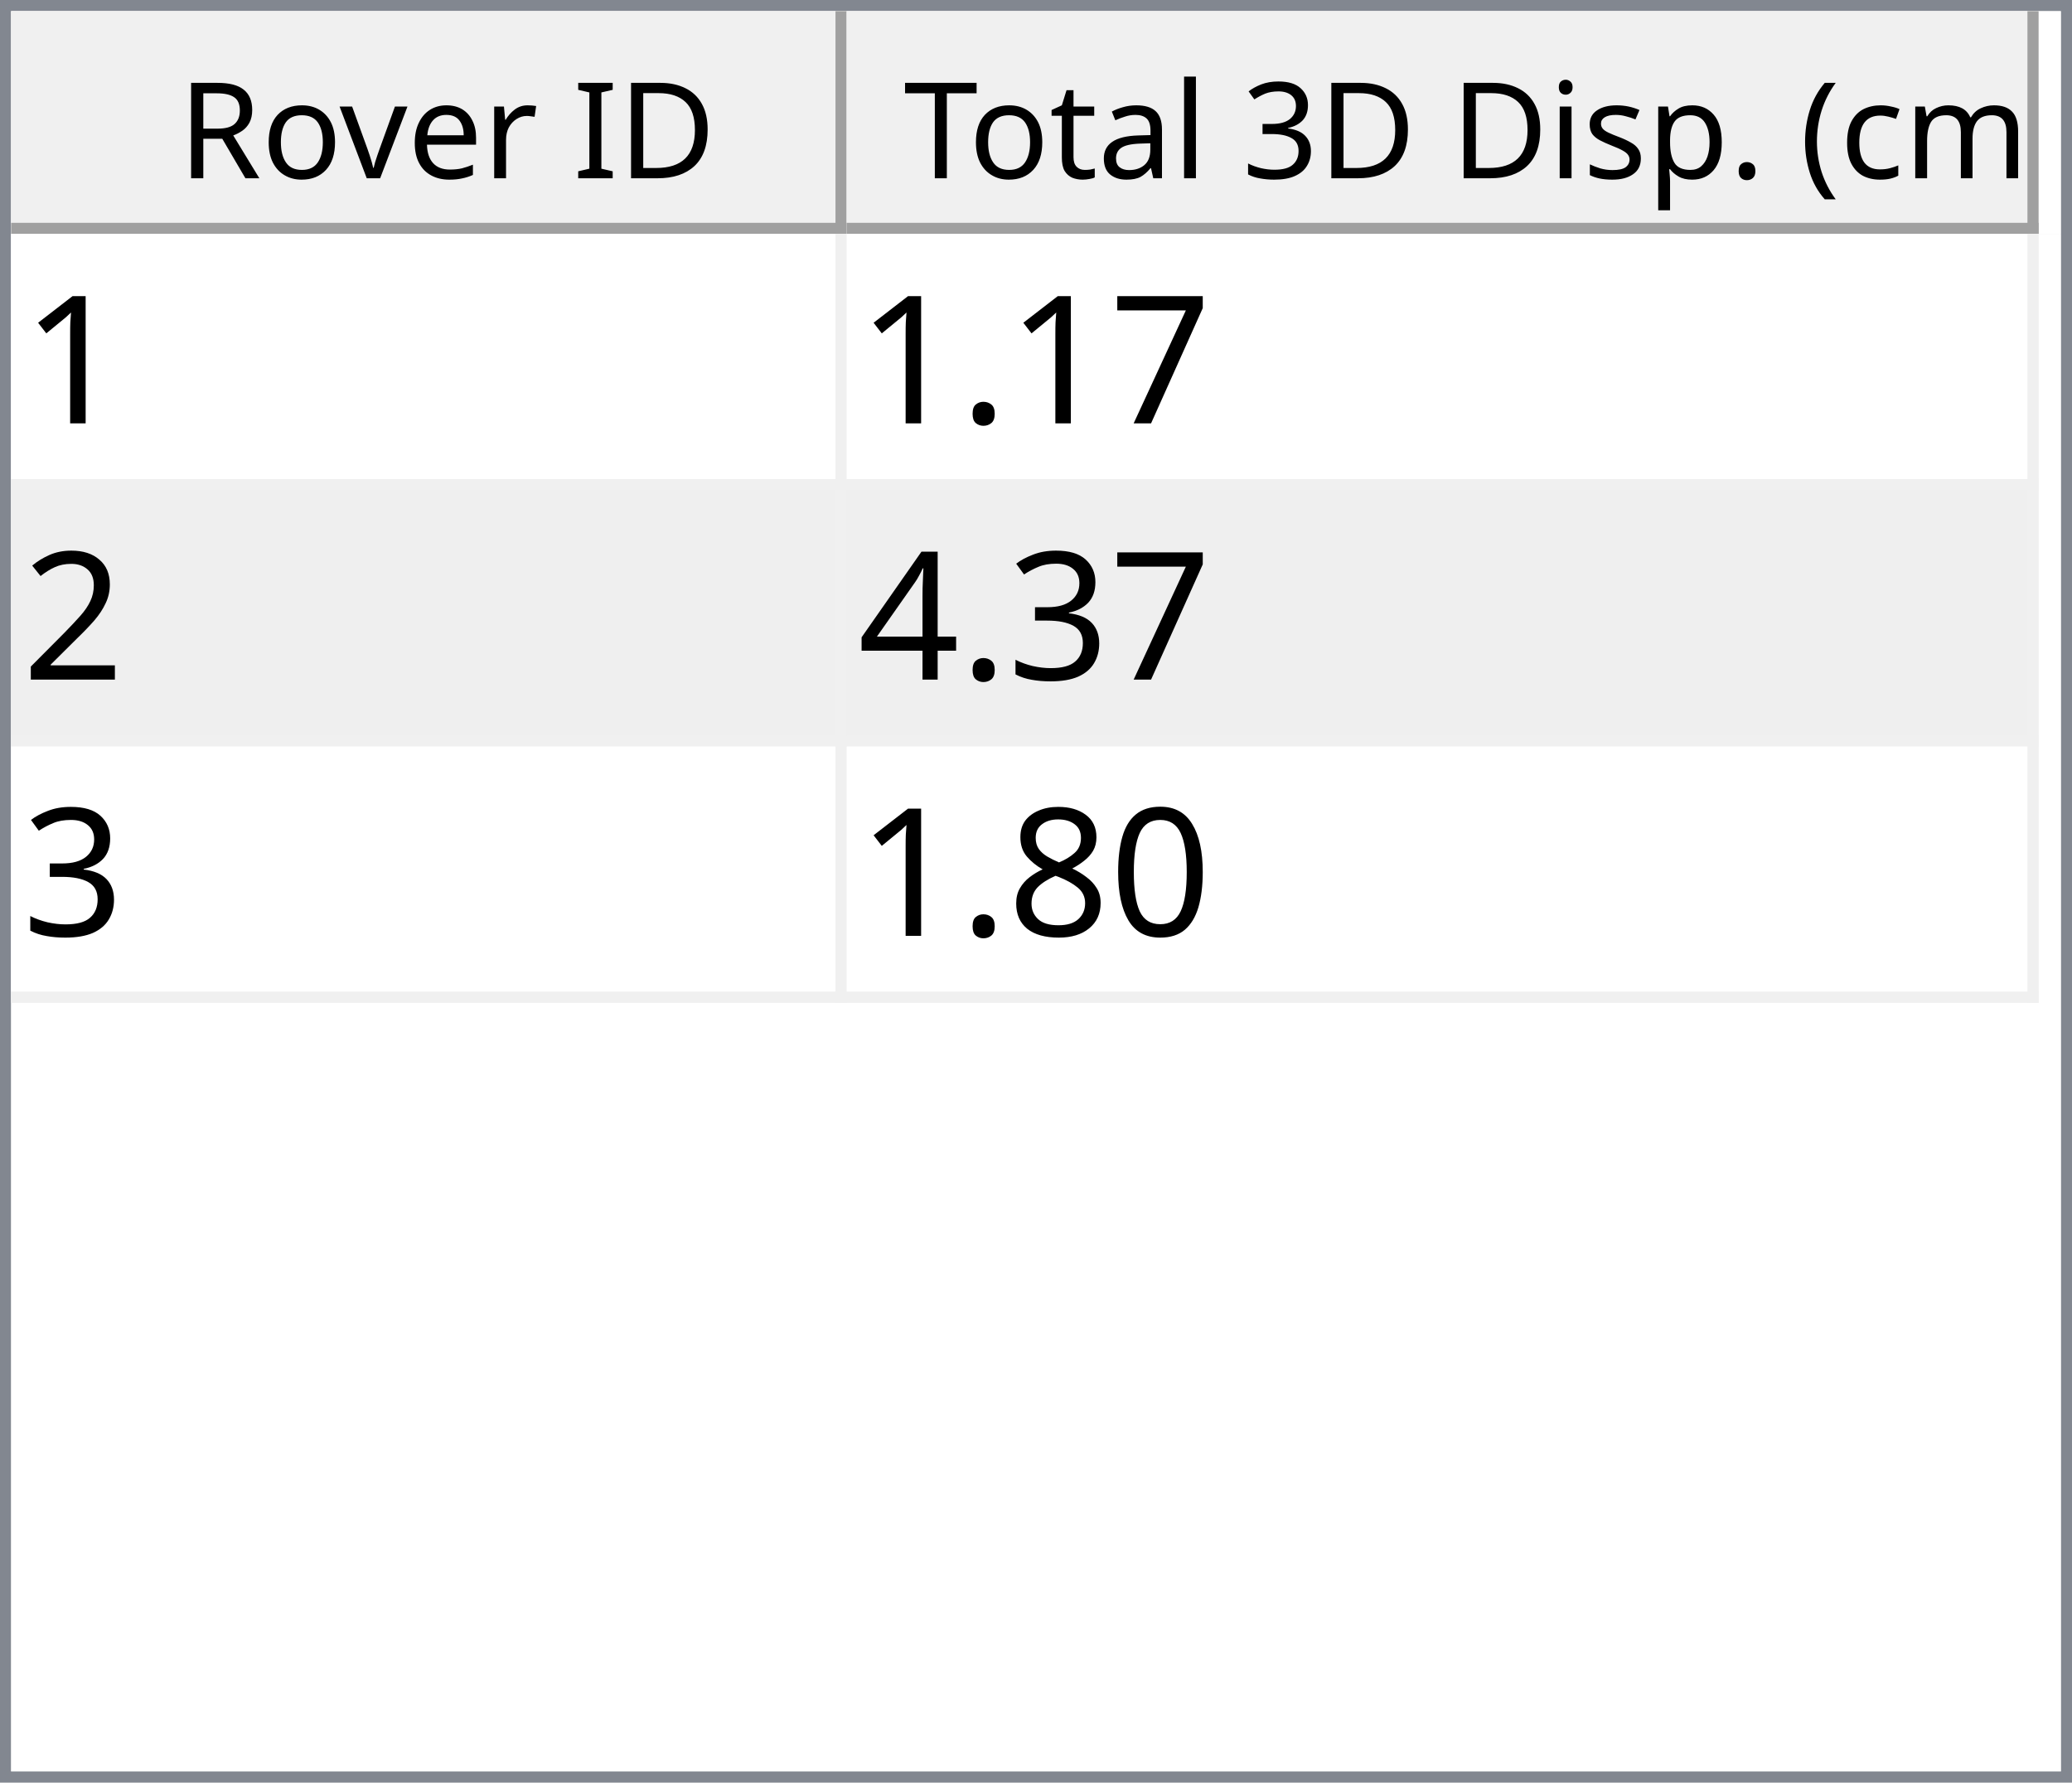
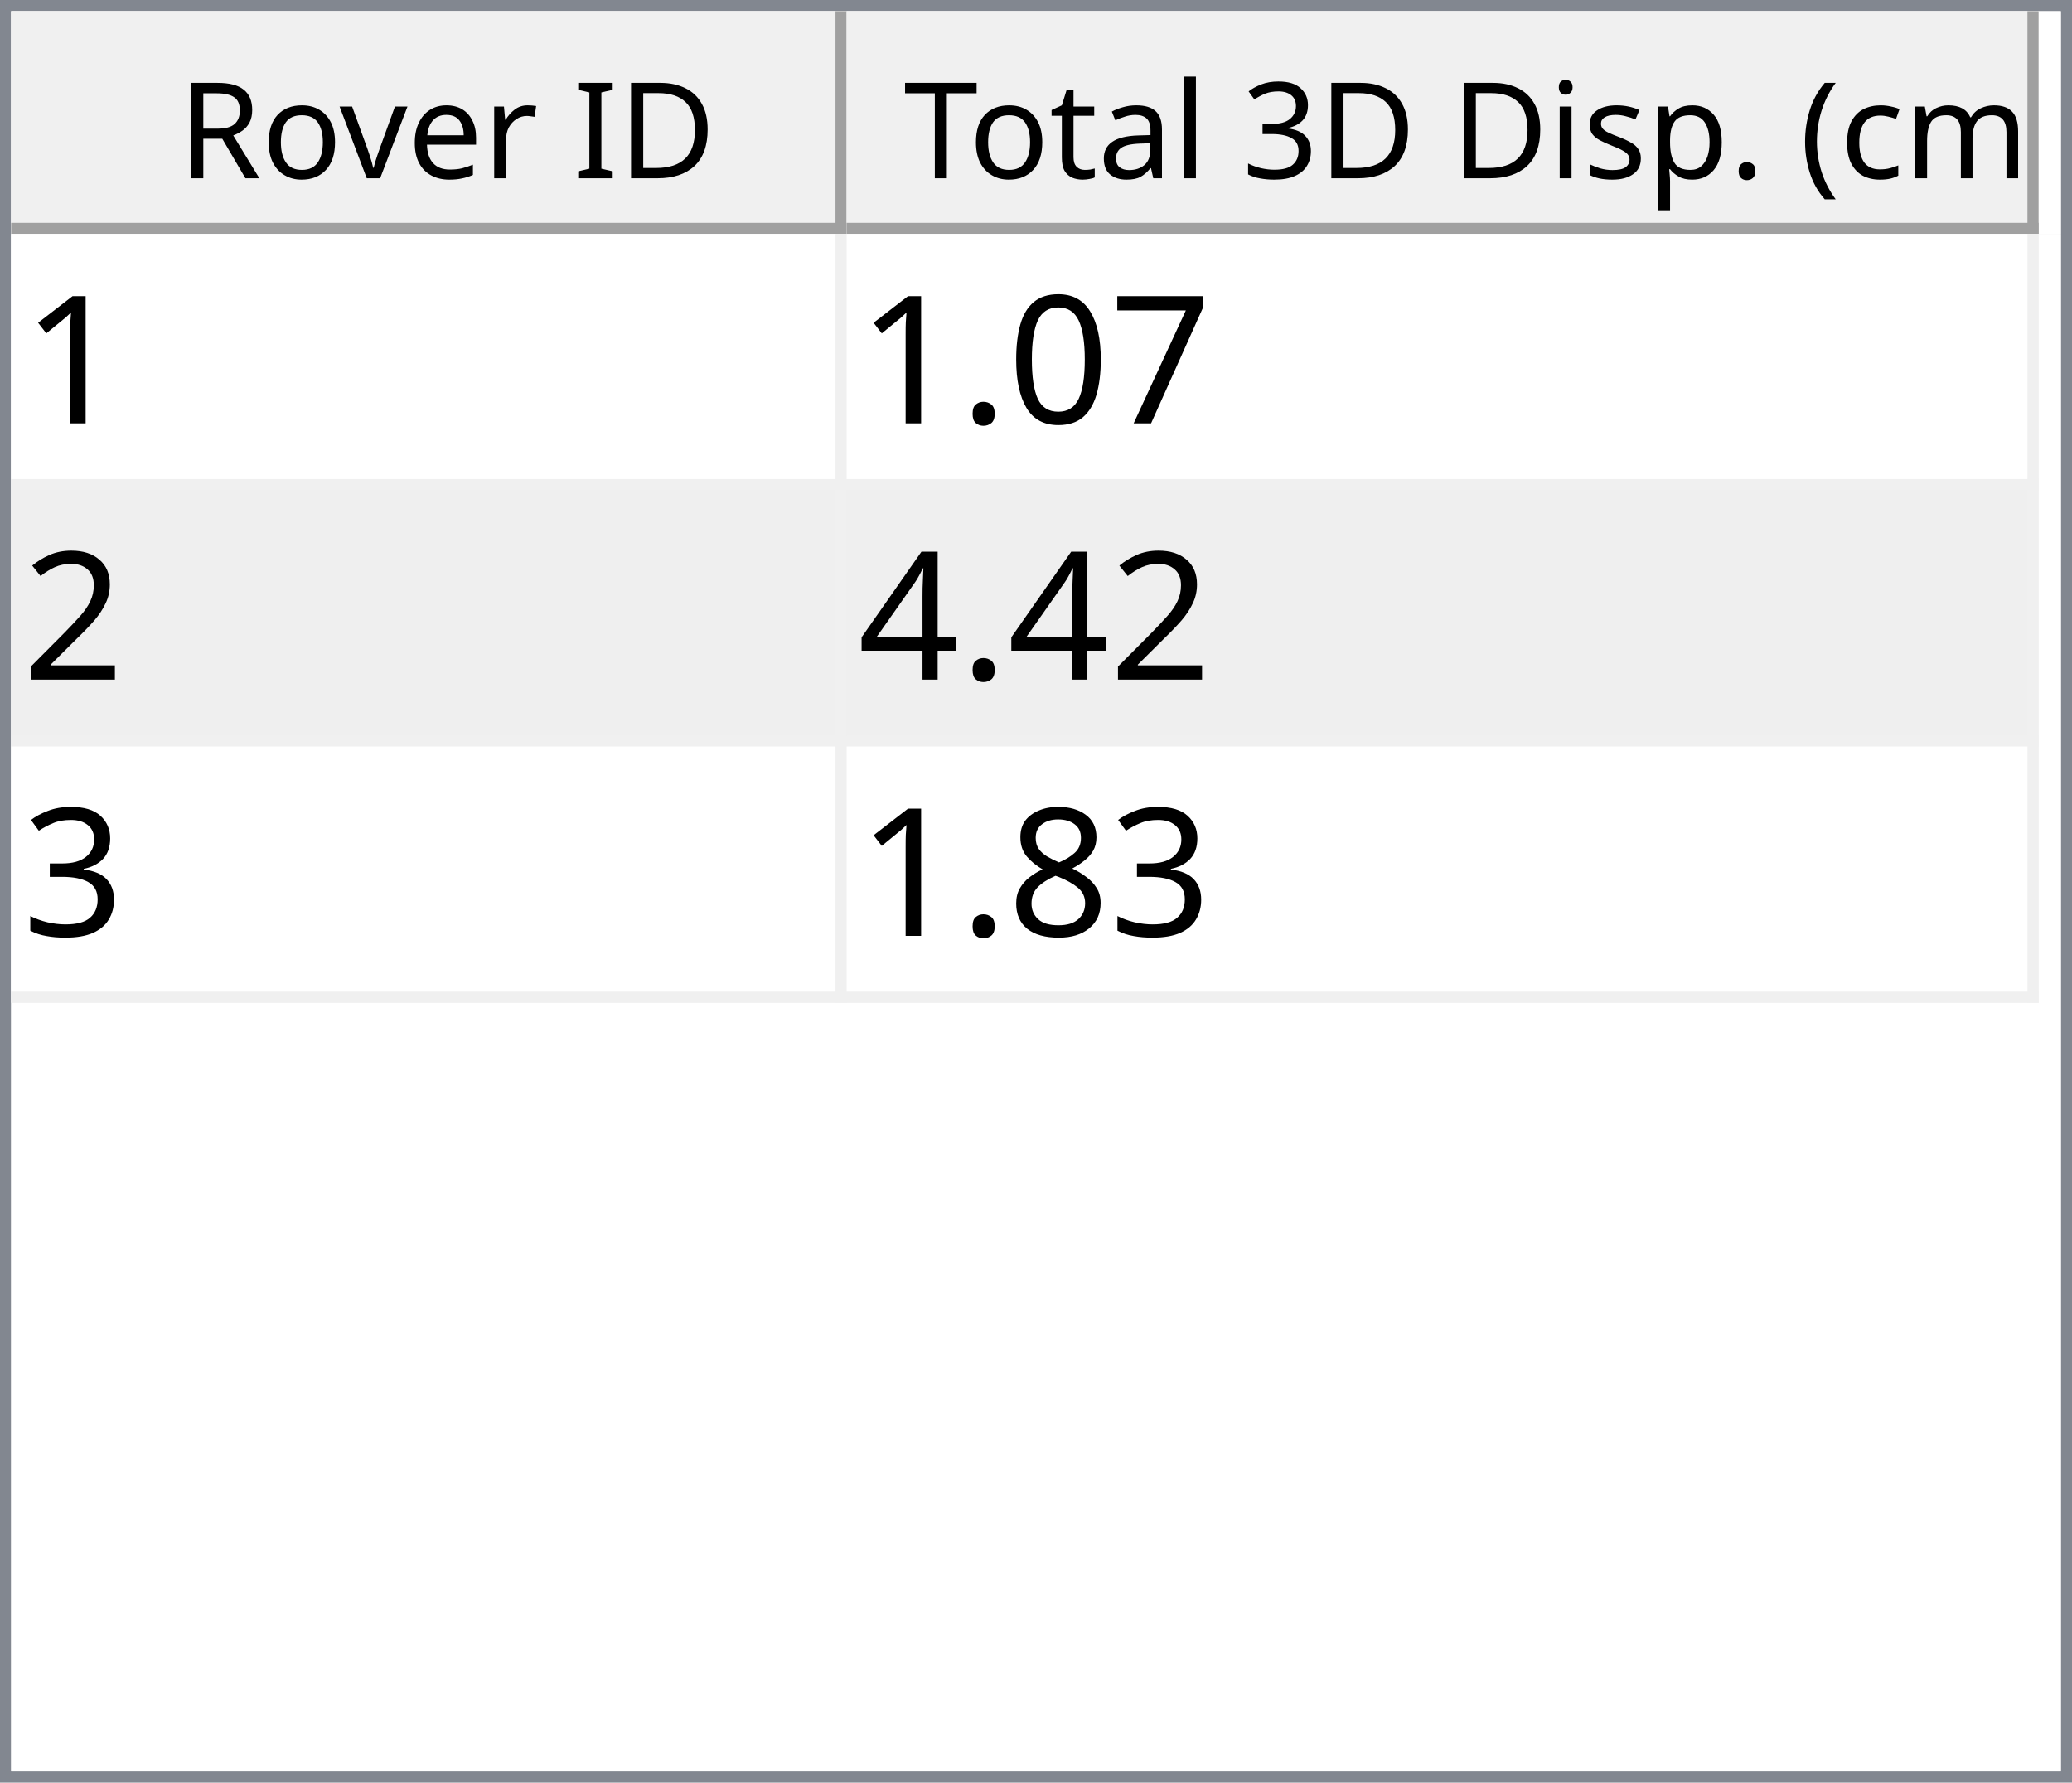
<svg xmlns="http://www.w3.org/2000/svg" style="fill-opacity:1; color-rendering:auto; color-interpolation:auto; text-rendering:auto; stroke:black; stroke-linecap:square; stroke-miterlimit:10; shape-rendering:auto; stroke-opacity:1; fill:black; stroke-dasharray:none; font-weight:normal; stroke-width:1; font-family:'Dialog'; font-style:normal; stroke-linejoin:miter; font-size:12px; stroke-dashoffset:0; image-rendering:auto;" width="186" height="160">
  <defs id="genericDefs" />
  <g>
    <defs id="defs1">
      <clipPath clipPathUnits="userSpaceOnUse" id="clipPath1">
        <path d="M0 0 L186 0 L186 160 L0 160 L0 0 Z" />
      </clipPath>
      <clipPath clipPathUnits="userSpaceOnUse" id="clipPath2">
        <path d="M0 0 L0 160 L186 160 L186 0 Z" />
      </clipPath>
      <clipPath clipPathUnits="userSpaceOnUse" id="clipPath3">
        <path d="M0 0 L0 20 L184 20 L184 0 Z" />
      </clipPath>
      <clipPath clipPathUnits="userSpaceOnUse" id="clipPath4">
        <path d="M0 0 L0 20 L75 20 L75 0 Z" />
      </clipPath>
      <clipPath clipPathUnits="userSpaceOnUse" id="clipPath5">
        <path d="M1 1 L1 19 L74 19 L74 1 Z" />
      </clipPath>
      <clipPath clipPathUnits="userSpaceOnUse" id="clipPath6">
        <path d="M0 0 L0 18 L73 18 L73 0 Z" />
      </clipPath>
      <clipPath clipPathUnits="userSpaceOnUse" id="clipPath7">
        <path d="M-0.5 -0.5 L-0.5 19.5 L74.5 19.5 L74.5 -0.5 Z" />
      </clipPath>
      <clipPath clipPathUnits="userSpaceOnUse" id="clipPath8">
        <path d="M0 0 L0 20 L107 20 L107 0 Z" />
      </clipPath>
      <clipPath clipPathUnits="userSpaceOnUse" id="clipPath9">
        <path d="M1 1 L1 19 L106 19 L106 1 Z" />
      </clipPath>
      <clipPath clipPathUnits="userSpaceOnUse" id="clipPath10">
        <path d="M0 0 L0 18 L105 18 L105 0 Z" />
      </clipPath>
      <clipPath clipPathUnits="userSpaceOnUse" id="clipPath11">
        <path d="M-0.5 -0.5 L-0.5 19.5 L106.5 19.5 L106.5 -0.5 Z" />
      </clipPath>
      <clipPath clipPathUnits="userSpaceOnUse" id="clipPath12">
        <path d="M0 0 L0 138 L184 138 L184 0 Z" />
      </clipPath>
      <clipPath clipPathUnits="userSpaceOnUse" id="clipPath13">
        <path d="M0 0 L0 69 L182 69 L182 0 Z" />
      </clipPath>
      <clipPath clipPathUnits="userSpaceOnUse" id="clipPath14">
        <path d="M-0.5 -0.5 L-0.5 68.5 L181.5 68.5 L181.5 -0.5 Z" />
      </clipPath>
      <clipPath clipPathUnits="userSpaceOnUse" id="clipPath15">
        <path d="M0 0 L0 22 L74 22 L74 0 Z" />
      </clipPath>
      <clipPath clipPathUnits="userSpaceOnUse" id="clipPath16">
        <path d="M0 0 L0 22 L106 22 L106 0 Z" />
      </clipPath>
      <font horiz-adv-x="64.551" id="font1">
        <font-face ascent="107.91" descent="25.098" units-per-em="100" style="font-style:normal; font-family:Segoe UI; font-weight:normal;" />
        <missing-glyph horiz-adv-x="64.551" d="M8.109 0 L8.109 68.266 L56.453 68.266 L56.453 0 L8.109 0 ZM15.328 7.234 L49.219 7.234 L49.219 61.031 L15.328 61.031 L15.328 7.234 Z" />
        <glyph unicode="D" horiz-adv-x="70.117" d="M9.188 0 L9.188 70.016 L28.516 70.016 Q65.531 70.016 65.531 35.891 Q65.531 19.672 55.25 9.836 Q44.969 0 27.734 0 L9.188 0 ZM17.391 62.594 L17.391 7.422 L27.828 7.422 Q41.609 7.422 49.273 14.797 Q56.938 22.172 56.938 35.688 Q56.938 62.594 28.328 62.594 L17.391 62.594 Z" />
        <glyph unicode="I" horiz-adv-x="26.611" d="M17.391 0 L9.188 0 L9.188 70.016 L17.391 70.016 L17.391 0 Z" />
        <glyph unicode=" " horiz-adv-x="27.393" d="" />
        <glyph unicode="r" horiz-adv-x="34.766" d="M34.188 41.891 Q32.078 43.5 28.125 43.5 Q23 43.5 19.555 38.672 Q16.109 33.844 16.109 25.484 L16.109 0 L8.109 0 L8.109 50 L16.109 50 L16.109 39.703 L16.312 39.703 Q18.016 44.969 21.531 47.922 Q25.047 50.875 29.391 50.875 Q32.516 50.875 34.188 50.203 L34.188 41.891 Z" />
        <glyph unicode="e" horiz-adv-x="52.295" d="M48.297 23 L12.984 23 Q13.188 14.656 17.484 10.109 Q21.781 5.562 29.297 5.562 Q37.75 5.562 44.828 11.141 L44.828 3.609 Q38.234 -1.172 27.391 -1.172 Q16.797 -1.172 10.742 5.641 Q4.688 12.453 4.688 24.812 Q4.688 36.469 11.305 43.82 Q17.922 51.172 27.734 51.172 Q37.547 51.172 42.922 44.828 Q48.297 38.484 48.297 27.203 L48.297 23 ZM40.094 29.781 Q40.047 36.719 36.75 40.578 Q33.453 44.438 27.594 44.438 Q21.922 44.438 17.969 40.383 Q14.016 36.328 13.094 29.781 L40.094 29.781 Z" />
        <glyph unicode="v" horiz-adv-x="47.9" d="M47.406 50 L27.484 0 L19.625 0 L0.688 50 L9.469 50 L22.172 13.672 Q23.578 9.672 23.922 6.688 L24.125 6.688 Q24.609 10.453 25.688 13.484 L38.969 50 L47.406 50 Z" />
        <glyph unicode="o" horiz-adv-x="58.594" d="M29 -1.172 Q17.922 -1.172 11.305 5.836 Q4.688 12.844 4.688 24.422 Q4.688 37.016 11.57 44.094 Q18.453 51.172 30.172 51.172 Q41.359 51.172 47.633 44.289 Q53.906 37.406 53.906 25.203 Q53.906 13.234 47.141 6.031 Q40.375 -1.172 29 -1.172 ZM29.594 44.438 Q21.875 44.438 17.383 39.188 Q12.891 33.938 12.891 24.703 Q12.891 15.828 17.43 10.695 Q21.969 5.562 29.594 5.562 Q37.359 5.562 41.531 10.594 Q45.703 15.625 45.703 24.906 Q45.703 34.281 41.531 39.359 Q37.359 44.438 29.594 44.438 Z" />
        <glyph unicode="R" horiz-adv-x="59.814" d="M59.375 0 L49.609 0 L37.891 19.625 Q36.281 22.359 34.766 24.289 Q33.25 26.219 31.664 27.438 Q30.078 28.656 28.25 29.219 Q26.422 29.781 24.125 29.781 L17.391 29.781 L17.391 0 L9.188 0 L9.188 70.016 L30.078 70.016 Q34.672 70.016 38.555 68.867 Q42.438 67.719 45.289 65.375 Q48.141 63.031 49.758 59.547 Q51.375 56.062 51.375 51.375 Q51.375 47.703 50.273 44.656 Q49.172 41.609 47.148 39.211 Q45.125 36.812 42.266 35.133 Q39.406 33.453 35.844 32.516 L35.844 32.328 Q37.594 31.547 38.891 30.547 Q40.188 29.547 41.359 28.18 Q42.531 26.812 43.68 25.078 Q44.828 23.344 46.234 21.047 L59.375 0 ZM17.391 62.594 L17.391 37.203 L28.516 37.203 Q31.594 37.203 34.203 38.133 Q36.812 39.062 38.719 40.797 Q40.625 42.531 41.703 45.047 Q42.781 47.562 42.781 50.688 Q42.781 56.297 39.141 59.445 Q35.5 62.594 28.609 62.594 L17.391 62.594 Z" />
        <glyph unicode=")" horiz-adv-x="30.176" d="M8.297 -15.922 L1.172 -15.922 Q16.406 2.344 16.406 26.812 Q16.406 51.469 1.078 70.016 L8.297 70.016 Q23.531 52.156 23.531 26.703 Q23.531 1.375 8.297 -15.922 Z" />
        <glyph unicode="m" horiz-adv-x="86.133" d="M79.109 0 L71.094 0 L71.094 28.719 Q71.094 37.016 68.531 40.727 Q65.969 44.438 59.906 44.438 Q54.781 44.438 51.195 39.75 Q47.609 35.062 47.609 28.516 L47.609 0 L39.594 0 L39.594 29.688 Q39.594 44.438 28.219 44.438 Q22.953 44.438 19.531 40.016 Q16.109 35.594 16.109 28.516 L16.109 0 L8.109 0 L8.109 50 L16.109 50 L16.109 42.094 L16.312 42.094 Q21.625 51.172 31.844 51.172 Q36.969 51.172 40.773 48.312 Q44.578 45.453 46 40.828 Q51.562 51.172 62.594 51.172 Q79.109 51.172 79.109 30.812 L79.109 0 Z" />
        <glyph unicode="c" horiz-adv-x="46.191" d="M42.188 2.297 Q36.422 -1.172 28.516 -1.172 Q17.828 -1.172 11.258 5.789 Q4.688 12.75 4.688 23.828 Q4.688 36.188 11.766 43.68 Q18.844 51.172 30.672 51.172 Q37.25 51.172 42.281 48.734 L42.281 40.531 Q36.719 44.438 30.375 44.438 Q22.703 44.438 17.797 38.945 Q12.891 33.453 12.891 24.516 Q12.891 15.719 17.508 10.641 Q22.125 5.562 29.891 5.562 Q36.422 5.562 42.188 9.906 L42.188 2.297 Z" />
        <glyph unicode="(" horiz-adv-x="30.176" d="M29.109 -15.922 L21.969 -15.922 Q6.844 1.375 6.844 26.703 Q6.844 52.156 21.969 70.016 L29.203 70.016 Q13.875 51.469 13.875 26.812 Q13.875 2.344 29.109 -15.922 Z" />
        <glyph unicode="." horiz-adv-x="21.68" d="M10.891 -1.078 Q8.641 -1.078 7.055 0.539 Q5.469 2.156 5.469 4.391 Q5.469 6.641 7.055 8.273 Q8.641 9.906 10.891 9.906 Q13.188 9.906 14.797 8.273 Q16.406 6.641 16.406 4.391 Q16.406 2.156 14.797 0.539 Q13.188 -1.078 10.891 -1.078 Z" />
        <glyph unicode="p" horiz-adv-x="58.789" d="M16.312 7.234 L16.109 7.234 L16.109 -23 L8.109 -23 L8.109 50 L16.109 50 L16.109 41.219 L16.312 41.219 Q22.219 51.172 33.594 51.172 Q43.266 51.172 48.688 44.461 Q54.109 37.75 54.109 26.469 Q54.109 13.922 48 6.375 Q41.891 -1.172 31.297 -1.172 Q21.578 -1.172 16.312 7.234 ZM16.109 27.391 L16.109 20.406 Q16.109 14.203 20.141 9.883 Q24.172 5.562 30.375 5.562 Q37.641 5.562 41.773 11.133 Q45.906 16.703 45.906 26.609 Q45.906 34.969 42.047 39.703 Q38.188 44.438 31.594 44.438 Q24.609 44.438 20.359 39.578 Q16.109 34.719 16.109 27.391 Z" />
        <glyph unicode="s" horiz-adv-x="42.432" d="M5.078 1.812 L5.078 10.406 Q11.625 5.562 19.484 5.562 Q30.031 5.562 30.031 12.594 Q30.031 14.594 29.125 15.992 Q28.219 17.391 26.68 18.461 Q25.141 19.531 23.07 20.383 Q21 21.234 18.609 22.172 Q15.281 23.484 12.766 24.828 Q10.25 26.172 8.57 27.859 Q6.891 29.547 6.031 31.695 Q5.172 33.844 5.172 36.719 Q5.172 40.234 6.789 42.945 Q8.406 45.656 11.086 47.484 Q13.766 49.312 17.211 50.242 Q20.656 51.172 24.312 51.172 Q30.812 51.172 35.938 48.922 L35.938 40.828 Q30.422 44.438 23.25 44.438 Q21 44.438 19.195 43.922 Q17.391 43.406 16.094 42.477 Q14.797 41.547 14.086 40.258 Q13.375 38.969 13.375 37.406 Q13.375 35.453 14.086 34.133 Q14.797 32.812 16.164 31.789 Q17.531 30.766 19.484 29.938 Q21.438 29.109 23.922 28.125 Q27.25 26.859 29.883 25.516 Q32.516 24.172 34.375 22.484 Q36.234 20.797 37.234 18.602 Q38.234 16.406 38.234 13.375 Q38.234 9.672 36.602 6.938 Q34.969 4.203 32.234 2.398 Q29.5 0.594 25.93 -0.289 Q22.359 -1.172 18.453 -1.172 Q10.75 -1.172 5.078 1.812 Z" />
        <glyph unicode="i" horiz-adv-x="24.219" d="M12.203 62.703 Q10.062 62.703 8.547 64.164 Q7.031 65.625 7.031 67.875 Q7.031 70.125 8.547 71.609 Q10.062 73.094 12.203 73.094 Q14.406 73.094 15.945 71.609 Q17.484 70.125 17.484 67.875 Q17.484 65.719 15.945 64.211 Q14.406 62.703 12.203 62.703 ZM16.109 0 L8.109 0 L8.109 50 L16.109 50 L16.109 0 Z" />
        <glyph unicode="3" horiz-adv-x="53.906" d="M46.531 19.828 Q46.531 15.094 44.75 11.211 Q42.969 7.328 39.719 4.57 Q36.469 1.812 31.93 0.297 Q27.391 -1.219 21.922 -1.219 Q11.922 -1.219 6 2.594 L6 11.188 Q13.094 5.609 22.219 5.609 Q25.875 5.609 28.828 6.539 Q31.781 7.469 33.906 9.227 Q36.031 10.984 37.18 13.477 Q38.328 15.969 38.328 19.094 Q38.328 32.812 18.797 32.812 L12.984 32.812 L12.984 39.594 L18.5 39.594 Q35.797 39.594 35.797 52.484 Q35.797 64.406 22.609 64.406 Q15.188 64.406 8.688 59.422 L8.688 67.188 Q15.375 71.188 24.609 71.188 Q29 71.188 32.57 69.969 Q36.141 68.75 38.68 66.555 Q41.219 64.359 42.609 61.281 Q44 58.203 44 54.5 Q44 40.672 30.031 36.719 L30.031 36.531 Q33.594 36.141 36.625 34.797 Q39.656 33.453 41.852 31.305 Q44.047 29.156 45.289 26.25 Q46.531 23.344 46.531 19.828 Z" />
        <glyph unicode="l" horiz-adv-x="24.219" d="M16.109 0 L8.109 0 L8.109 74.031 L16.109 74.031 L16.109 0 Z" />
        <glyph unicode="a" horiz-adv-x="50.879" d="M43.891 0 L35.891 0 L35.891 7.812 L35.688 7.812 Q30.469 -1.172 20.312 -1.172 Q12.844 -1.172 8.617 2.781 Q4.391 6.734 4.391 13.281 Q4.391 27.297 20.906 29.594 L35.891 31.688 Q35.891 44.438 25.594 44.438 Q16.547 44.438 9.281 38.281 L9.281 46.484 Q16.656 51.172 26.266 51.172 Q43.891 51.172 43.891 32.516 L43.891 0 ZM35.891 25.297 L23.828 23.641 Q18.266 22.859 15.43 20.875 Q12.594 18.891 12.594 13.875 Q12.594 10.203 15.211 7.883 Q17.828 5.562 22.172 5.562 Q28.125 5.562 32.008 9.742 Q35.891 13.922 35.891 20.312 L35.891 25.297 Z" />
        <glyph unicode="t" horiz-adv-x="33.887" d="M31.297 0.484 Q28.469 -1.078 23.828 -1.078 Q10.688 -1.078 10.688 13.578 L10.688 43.172 L2.094 43.172 L2.094 50 L10.688 50 L10.688 62.203 L18.703 64.797 L18.703 50 L31.297 50 L31.297 43.172 L18.703 43.172 L18.703 14.984 Q18.703 9.969 20.414 7.82 Q22.125 5.672 26.078 5.672 Q29.109 5.672 31.297 7.328 L31.297 0.484 Z" />
        <glyph unicode="T" horiz-adv-x="52.393" d="M50.594 62.594 L30.375 62.594 L30.375 0 L22.172 0 L22.172 62.594 L2 62.594 L2 70.016 L50.594 70.016 L50.594 62.594 Z" />
      </font>
      <font horiz-adv-x="75.0" id="font2">
        <font-face ascent="100.537" descent="21.973" units-per-em="100" style="font-style:normal; font-family:sans-serif; font-weight:normal;" />
        <missing-glyph horiz-adv-x="75.0" d="M12.5 0 L12.5 62.5 L62.5 62.5 L62.5 0 L12.5 0 ZM14.062 1.562 L60.938 1.562 L60.938 60.938 L14.062 60.938 L14.062 1.562 Z" />
        <glyph unicode="1" horiz-adv-x="55.615" d="M37.25 0 L28.469 0 L28.469 56 Q25.297 52.984 20.141 49.953 Q14.984 46.922 10.891 45.406 L10.891 53.906 Q18.266 57.375 23.781 62.305 Q29.297 67.234 31.594 71.875 L37.25 71.875 L37.25 0 Z" />
        <glyph unicode="7" horiz-adv-x="55.615" d="M4.734 62.203 L4.734 70.656 L51.078 70.656 L51.078 63.812 Q44.234 56.547 37.523 44.484 Q30.812 32.422 27.156 19.672 Q24.516 10.688 23.781 0 L14.75 0 Q14.891 8.453 18.062 20.414 Q21.234 32.375 27.172 43.484 Q33.109 54.594 39.797 62.203 L4.734 62.203 Z" />
+         <glyph unicode="0" horiz-adv-x="55.615" d="M4.156 35.297 Q4.156 48 6.766 55.742 Q9.375 63.484 14.523 67.68 Q19.672 71.875 27.484 71.875 Q33.25 71.875 37.594 69.555 Q41.938 67.234 44.773 62.867 Q47.609 58.5 49.219 52.227 Q50.828 45.953 50.828 35.297 Q50.828 22.703 48.242 14.969 Q45.656 7.234 40.508 3.008 Q35.359 -1.219 27.484 -1.219 Q17.141 -1.219 11.234 6.203 Q4.156 15.141 4.156 35.297 ZM13.188 35.297 Q13.188 17.672 17.312 11.836 Q21.438 6 27.484 6 Q33.547 6 37.672 11.859 Q41.797 17.719 41.797 35.297 Q41.797 52.984 37.672 58.789 Q33.547 64.594 27.391 64.594 Q21.344 64.594 17.719 59.469 Q13.188 52.938 13.188 35.297 Z" />
        <glyph unicode="." horiz-adv-x="27.783" d="M9.078 0 L9.078 10.016 L19.094 10.016 L19.094 0 L9.078 0 Z" />
        <glyph unicode="2" horiz-adv-x="55.615" d="M50.344 8.453 L50.344 0 L3.031 0 Q2.938 3.172 4.047 6.109 Q5.859 10.938 9.836 15.625 Q13.812 20.312 21.344 26.469 Q33.016 36.031 37.117 41.625 Q41.219 47.219 41.219 52.203 Q41.219 57.422 37.477 61.008 Q33.734 64.594 27.734 64.594 Q21.391 64.594 17.578 60.789 Q13.766 56.984 13.719 50.25 L4.688 51.172 Q5.609 61.281 11.664 66.578 Q17.719 71.875 27.938 71.875 Q38.234 71.875 44.242 66.164 Q50.25 60.453 50.25 52 Q50.25 47.703 48.492 43.555 Q46.734 39.406 42.656 34.812 Q38.578 30.219 29.109 22.219 Q21.188 15.578 18.945 13.211 Q16.703 10.844 15.234 8.453 L50.344 8.453 Z" />
+         <glyph unicode="4" horiz-adv-x="55.615" d="M32.328 0 L32.328 17.141 L1.266 17.141 L1.266 25.203 L33.938 71.578 L41.109 71.578 L41.109 25.203 L50.781 25.203 L50.781 17.141 L41.109 17.141 L41.109 0 L32.328 0 ZM32.328 25.203 L32.328 57.469 L9.906 25.203 L32.328 25.203 Z" />
        <glyph unicode="3" horiz-adv-x="55.615" d="M4.203 18.891 L12.984 20.062 Q14.5 12.594 18.141 9.297 Q21.781 6 27 6 Q33.203 6 37.477 10.297 Q41.75 14.594 41.75 20.953 Q41.75 27 37.797 30.93 Q33.844 34.859 27.734 34.859 Q25.25 34.859 21.531 33.891 L22.516 41.609 Q23.391 41.5 23.922 41.5 Q29.547 41.5 34.039 44.43 Q38.531 47.359 38.531 53.469 Q38.531 58.297 35.258 61.477 Q31.984 64.656 26.812 64.656 Q21.688 64.656 18.266 61.43 Q14.844 58.203 13.875 51.766 L5.078 53.328 Q6.688 62.156 12.398 67.016 Q18.109 71.875 26.609 71.875 Q32.469 71.875 37.398 69.359 Q42.328 66.844 44.945 62.5 Q47.562 58.156 47.562 53.266 Q47.562 48.641 45.07 44.828 Q42.578 41.016 37.703 38.766 Q44.047 37.312 47.562 32.695 Q51.078 28.078 51.078 21.141 Q51.078 11.766 44.242 5.25 Q37.406 -1.266 26.953 -1.266 Q17.531 -1.266 11.305 4.352 Q5.078 9.969 4.203 18.891 Z" />
-         <glyph unicode="4" horiz-adv-x="55.615" d="M32.328 0 L32.328 17.141 L1.266 17.141 L1.266 25.203 L33.938 71.578 L41.109 71.578 L41.109 25.203 L50.781 25.203 L50.781 17.141 L41.109 17.141 L41.109 0 L32.328 0 ZM32.328 25.203 L32.328 57.469 L9.906 25.203 L32.328 25.203 Z" />
-         <glyph unicode="0" horiz-adv-x="55.615" d="M4.156 35.297 Q4.156 48 6.766 55.742 Q9.375 63.484 14.523 67.68 Q19.672 71.875 27.484 71.875 Q33.25 71.875 37.594 69.555 Q41.938 67.234 44.773 62.867 Q47.609 58.5 49.219 52.227 Q50.828 45.953 50.828 35.297 Q50.828 22.703 48.242 14.969 Q45.656 7.234 40.508 3.008 Q35.359 -1.219 27.484 -1.219 Q17.141 -1.219 11.234 6.203 Q4.156 15.141 4.156 35.297 ZM13.188 35.297 Q13.188 17.672 17.312 11.836 Q21.438 6 27.484 6 Q33.547 6 37.672 11.859 Q41.797 17.719 41.797 35.297 Q41.797 52.984 37.672 58.789 Q33.547 64.594 27.391 64.594 Q21.344 64.594 17.719 59.469 Q13.188 52.938 13.188 35.297 Z" />
        <glyph unicode="8" horiz-adv-x="55.615" d="M17.672 38.812 Q12.203 40.828 9.57 44.539 Q6.938 48.25 6.938 53.422 Q6.938 61.234 12.555 66.555 Q18.172 71.875 27.484 71.875 Q36.859 71.875 42.578 66.43 Q48.297 60.984 48.297 53.172 Q48.297 48.188 45.68 44.508 Q43.062 40.828 37.75 38.812 Q44.344 36.672 47.781 31.883 Q51.219 27.094 51.219 20.453 Q51.219 11.281 44.727 5.031 Q38.234 -1.219 27.641 -1.219 Q17.047 -1.219 10.547 5.055 Q4.047 11.328 4.047 20.703 Q4.047 27.688 7.594 32.398 Q11.141 37.109 17.672 38.812 ZM15.922 53.719 Q15.922 48.641 19.195 45.414 Q22.469 42.188 27.688 42.188 Q32.766 42.188 36.016 45.383 Q39.266 48.578 39.266 53.219 Q39.266 58.062 35.914 61.359 Q32.562 64.656 27.594 64.656 Q22.562 64.656 19.242 61.43 Q15.922 58.203 15.922 53.719 ZM13.094 20.656 Q13.094 16.891 14.875 13.375 Q16.656 9.859 20.172 7.93 Q23.688 6 27.734 6 Q34.031 6 38.133 10.055 Q42.234 14.109 42.234 20.359 Q42.234 26.703 38.016 30.859 Q33.797 35.016 27.438 35.016 Q21.234 35.016 17.164 30.914 Q13.094 26.812 13.094 20.656 Z" />
      </font>
    </defs>
    <g style="fill:white; stroke:white;">
      <rect x="0" y="0" width="186" style="clip-path:url(#clipPath1); stroke:none;" height="160" />
    </g>
    <g style="fill:white; text-rendering:optimizeSpeed; color-rendering:optimizeSpeed; image-rendering:optimizeSpeed; shape-rendering:crispEdges; stroke:white; color-interpolation:sRGB;">
      <rect x="0" width="186" height="160" y="0" style="stroke:none;" />
      <path style="stroke:none;" d="M0 160 L186 160 L186 0 L0 0 Z" />
    </g>
    <g style="fill:rgb(240,240,240); font-family:'Segoe UI'; stroke:rgb(240,240,240);">
      <rect x="0" y="0" width="186" style="clip-path:url(#clipPath2); stroke:none;" height="160" />
    </g>
    <g style="fill:rgb(130,135,144); font-family:'Segoe UI'; stroke:rgb(130,135,144);">
      <path d="M0 0 L186 0 L186 160 L0 160 L0 0 ZM1 1 L185 1 L185 159 L1 159 L1 1 Z" style="fill-rule:evenodd; clip-path:url(#clipPath2); stroke:none;" />
    </g>
    <g style="fill:white; font-family:'Segoe UI'; stroke:white;" transform="translate(1,1)">
      <rect x="0" y="0" width="184" style="clip-path:url(#clipPath3); stroke:none;" height="20" />
    </g>
    <g style="fill:rgb(240,240,240); font-family:'Segoe UI'; stroke:rgb(240,240,240);" transform="translate(1,1)">
      <rect x="0" y="0" width="75" style="clip-path:url(#clipPath4); stroke:none;" height="20" />
    </g>
    <g style="font-family:'Segoe UI';" transform="translate(2,2)">
      <text x="14" xml:space="preserve" y="14" style="clip-path:url(#clipPath6); stroke:none;">Rover ID</text>
    </g>
    <g style="fill:rgb(160,160,160); font-family:'Segoe UI'; stroke:rgb(160,160,160); stroke-linejoin:bevel;" transform="translate(1.5,1.5)">
      <line x1="74" x2="74" y1="0" style="fill:none; clip-path:url(#clipPath7);" y2="19" />
    </g>
    <g style="fill:rgb(160,160,160); font-family:'Segoe UI'; stroke:rgb(160,160,160); stroke-linejoin:bevel;" transform="matrix(1,0,0,1,1,1) translate(0.5,0.5)">
      <line x1="0" x2="74" y1="19" style="fill:none; clip-path:url(#clipPath7);" y2="19" />
    </g>
    <g style="fill:rgb(240,240,240); font-family:'Segoe UI'; stroke:rgb(240,240,240);" transform="translate(76,1)">
      <rect x="0" y="0" width="107" style="clip-path:url(#clipPath8); stroke:none;" height="20" />
    </g>
    <g style="font-family:'Segoe UI';" transform="translate(77,2)">
      <text x="1" xml:space="preserve" y="14" style="clip-path:url(#clipPath10); stroke:none;"> Total 3D Disp. (cm)</text>
    </g>
    <g style="fill:rgb(160,160,160); font-family:'Segoe UI'; stroke:rgb(160,160,160); stroke-linejoin:bevel;" transform="translate(76.5,1.5)">
      <line x1="106" x2="106" y1="0" style="fill:none; clip-path:url(#clipPath11);" y2="19" />
    </g>
    <g style="fill:rgb(160,160,160); font-family:'Segoe UI'; stroke:rgb(160,160,160); stroke-linejoin:bevel;" transform="matrix(1,0,0,1,76,1) translate(0.5,0.5)">
      <line x1="0" x2="106" y1="19" style="fill:none; clip-path:url(#clipPath11);" y2="19" />
    </g>
    <g style="fill:white; font-family:'Segoe UI'; stroke:white;" transform="translate(1,21)">
      <rect x="0" y="0" width="184" style="clip-path:url(#clipPath12); stroke:none;" height="138" />
    </g>
    <g style="fill:rgb(240,240,240); font-size:16px; font-family:sans-serif; stroke:rgb(240,240,240);" transform="translate(1,21)">
      <rect x="0" y="0" width="182" style="clip-path:url(#clipPath13); stroke:none;" height="69" />
      <line transform="translate(0.5,0.5)" x1="0" x2="181" y1="22" style="clip-path:url(#clipPath14); fill:none; stroke-linejoin:bevel;" y2="22" />
    </g>
    <g transform="matrix(1,0,0,1,1,21) translate(0.5,0.5)" style="fill:rgb(240,240,240); font-size:16px; font-family:sans-serif; stroke:rgb(240,240,240); stroke-linejoin:bevel;">
      <line x1="0" x2="181" y1="45" style="fill:none; clip-path:url(#clipPath14);" y2="45" />
    </g>
    <g transform="matrix(1,0,0,1,1,21) translate(0.5,0.5)" style="fill:rgb(240,240,240); font-size:16px; font-family:sans-serif; stroke:rgb(240,240,240); stroke-linejoin:bevel;">
      <line x1="0" x2="181" y1="68" style="fill:none; clip-path:url(#clipPath14);" y2="68" />
    </g>
    <g transform="matrix(1,0,0,1,1,21) translate(0.5,0.5)" style="fill:rgb(240,240,240); font-size:16px; font-family:sans-serif; stroke:rgb(240,240,240); stroke-linejoin:bevel;">
      <line x1="74" x2="74" y1="0" style="fill:none; clip-path:url(#clipPath14);" y2="68" />
    </g>
    <g transform="matrix(1,0,0,1,1,21) translate(0.5,0.5)" style="fill:rgb(240,240,240); font-size:16px; font-family:sans-serif; stroke:rgb(240,240,240); stroke-linejoin:bevel;">
      <line x1="181" x2="181" y1="0" style="fill:none; clip-path:url(#clipPath14);" y2="68" />
    </g>
    <g style="fill:white; font-size:16px; font-family:sans-serif; stroke:white;" transform="matrix(1,0,0,1,1,21)">
      <rect x="0" y="0" width="74" style="clip-path:url(#clipPath15); stroke:none;" height="22" />
      <text x="1" y="17" style="fill:black; clip-path:url(#clipPath15); stroke:none;" xml:space="preserve">1</text>
    </g>
    <g style="fill:white; font-size:16px; font-family:sans-serif; stroke:white;" transform="matrix(1,0,0,1,1,21) translate(75,0)">
      <rect x="0" y="0" width="106" style="clip-path:url(#clipPath16); stroke:none;" height="22" />
-       <text x="1" y="17" style="fill:black; clip-path:url(#clipPath16); stroke:none;" xml:space="preserve">1.17</text>
+       <text x="1" y="17" style="fill:black; clip-path:url(#clipPath16); stroke:none;" xml:space="preserve">1.07</text>
    </g>
    <g style="fill:rgb(239,239,239); font-size:16px; font-family:sans-serif; stroke:rgb(239,239,239);" transform="matrix(1,0,0,1,1,21) translate(0,23)">
      <rect x="0" y="0" width="74" style="clip-path:url(#clipPath15); stroke:none;" height="22" />
      <text x="1" y="17" style="fill:black; clip-path:url(#clipPath15); stroke:none;" xml:space="preserve">2</text>
    </g>
    <g style="fill:rgb(239,239,239); font-size:16px; font-family:sans-serif; stroke:rgb(239,239,239);" transform="matrix(1,0,0,1,1,21) translate(75,23)">
      <rect x="0" y="0" width="106" style="clip-path:url(#clipPath16); stroke:none;" height="22" />
-       <text x="1" y="17" style="fill:black; clip-path:url(#clipPath16); stroke:none;" xml:space="preserve">4.37</text>
+       <text x="1" y="17" style="fill:black; clip-path:url(#clipPath16); stroke:none;" xml:space="preserve">4.42</text>
    </g>
    <g style="fill:white; font-size:16px; font-family:sans-serif; stroke:white;" transform="matrix(1,0,0,1,1,21) translate(0,46)">
      <rect x="0" y="0" width="74" style="clip-path:url(#clipPath15); stroke:none;" height="22" />
      <text x="1" y="17" style="fill:black; clip-path:url(#clipPath15); stroke:none;" xml:space="preserve">3</text>
    </g>
    <g style="fill:white; font-size:16px; font-family:sans-serif; stroke:white;" transform="matrix(1,0,0,1,1,21) translate(75,46)">
      <rect x="0" y="0" width="106" style="clip-path:url(#clipPath16); stroke:none;" height="22" />
-       <text x="1" y="17" style="fill:black; clip-path:url(#clipPath16); stroke:none;" xml:space="preserve">1.80</text>
+       <text x="1" y="17" style="fill:black; clip-path:url(#clipPath16); stroke:none;" xml:space="preserve">1.83</text>
    </g>
  </g>
</svg>
